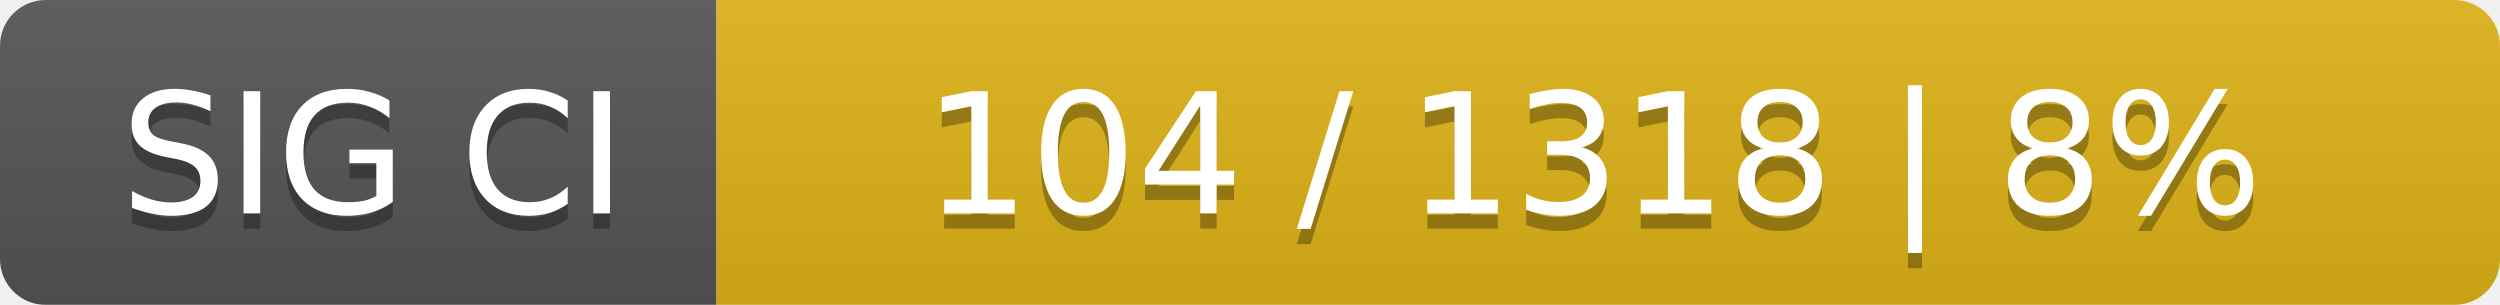
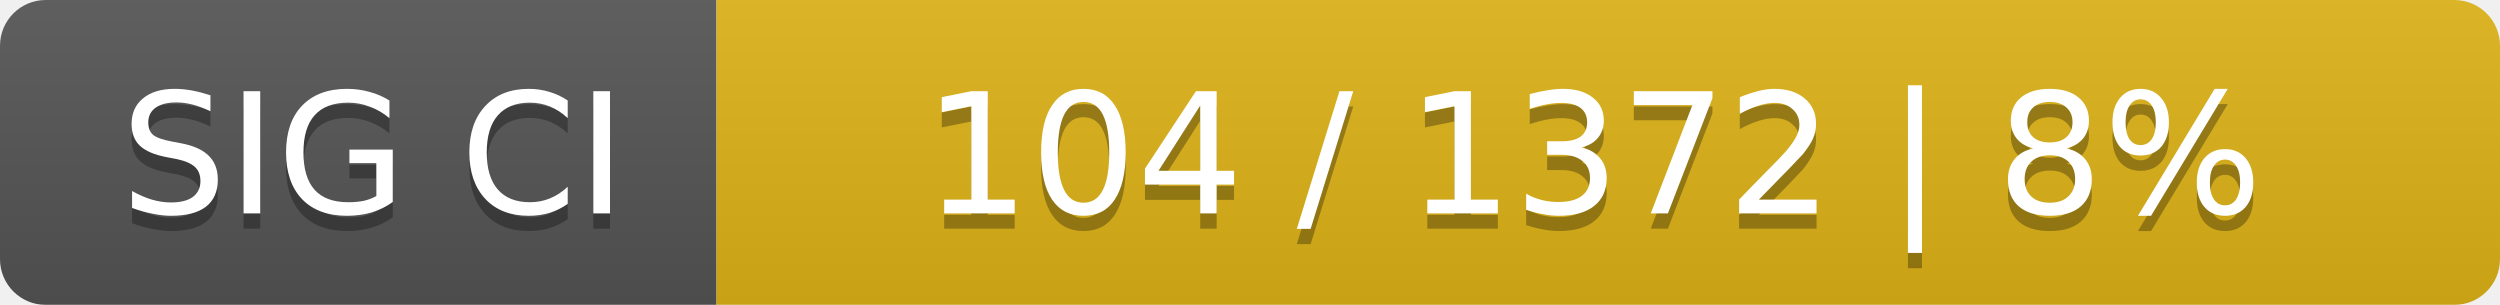
<svg xmlns="http://www.w3.org/2000/svg" width="164" height="20">
  <linearGradient id="smooth" x2="0" y2="100%">
    <stop offset="0" stop-color="#bbb" stop-opacity=".1" />
    <stop offset="1" stop-opacity=".1" />
  </linearGradient>
  <mask id="round">
    <rect width="164" height="20" rx="3" fill="#fff" />
  </mask>
  <g mask="url(#round)">
    <rect width="47" height="20" fill="#555" />
    <rect x="47" width="117" height="20" fill="#dfb317" />
    <rect width="164" height="20" fill="url(#smooth)" />
  </g>
  <g fill="#fff" text-anchor="middle" font-family="DejaVu Sans,Verdana,Geneva,sans-serif" font-size="11">
    <text x="24.5" y="15" fill="#010101" fill-opacity=".3">SIG CI</text>
    <text x="24.5" y="14">SIG CI</text>
-     <text x="104.5" y="15" fill="#010101" fill-opacity=".3">104 / 1318    |    8%</text>
-     <text x="104.5" y="14">104 / 1318    |    8%</text>
+     <text x="104.5" y="15" fill="#010101" fill-opacity=".3">104 / 1372    |    8%</text>
+     <text x="104.5" y="14">104 / 1372    |    8%</text>
  </g>
</svg>
